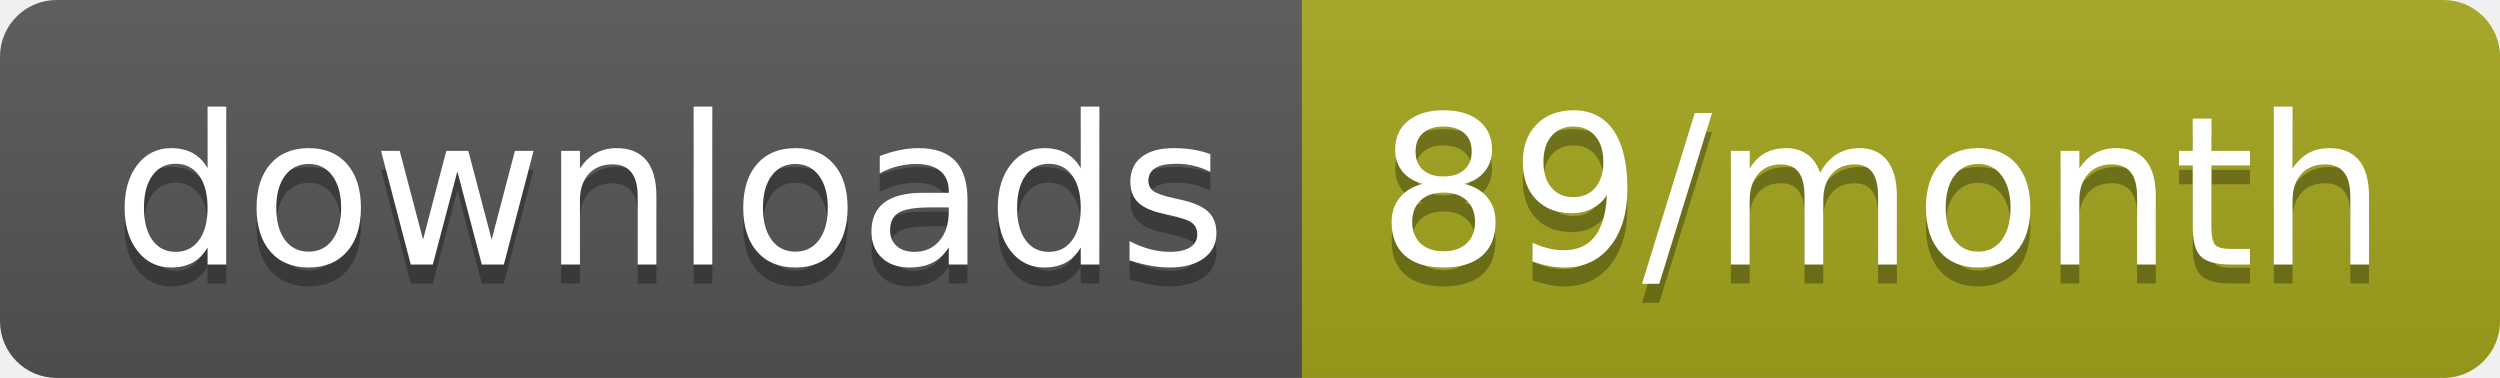
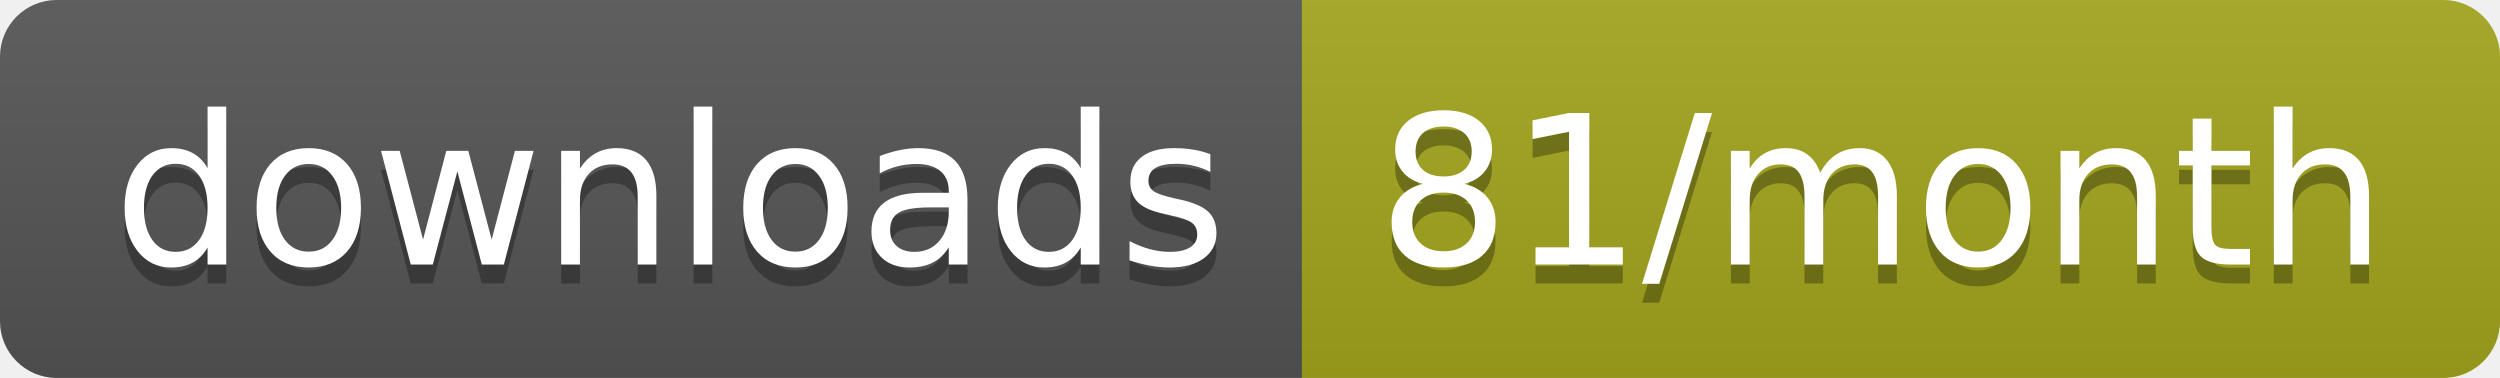
<svg xmlns="http://www.w3.org/2000/svg" width="132.3" height="20">
  <linearGradient id="smooth" x2="0" y2="100%">
    <stop offset="0" stop-color="#bbb" stop-opacity=".1" />
    <stop offset="1" stop-opacity=".1" />
  </linearGradient>
  <clipPath id="round">
    <rect width="132.3" height="20" rx="3" fill="#fff" />
  </clipPath>
  <g clip-path="url(#round)">
    <rect width="68.9" height="20" fill="#555" />
    <rect x="68.9" width="63.4" height="20" fill="#a4a61d" />
    <rect width="132.3" height="20" fill="url(#smooth)" />
  </g>
  <g fill="#fff" text-anchor="middle" font-family="DejaVu Sans,Verdana,Geneva,sans-serif" font-size="110">
    <text x="354.5" y="150" fill="#010101" fill-opacity=".3" transform="scale(0.1)" textLength="589.0" lengthAdjust="spacing">downloads</text>
    <text x="354.5" y="140" transform="scale(0.1)" textLength="589.0" lengthAdjust="spacing">downloads</text>
-     <text x="996" y="150" fill="#010101" fill-opacity=".3" transform="scale(0.1)" textLength="534.0" lengthAdjust="spacing">89/month</text>
-     <text x="996" y="140" transform="scale(0.1)" textLength="534.0" lengthAdjust="spacing">89/month</text>
+     <text x="996" y="150" fill="#010101" fill-opacity=".3" transform="scale(0.1)" textLength="534.0" lengthAdjust="spacing">81/month</text>
+     <text x="996" y="140" transform="scale(0.1)" textLength="534.0" lengthAdjust="spacing">81/month</text>
  </g>
</svg>
